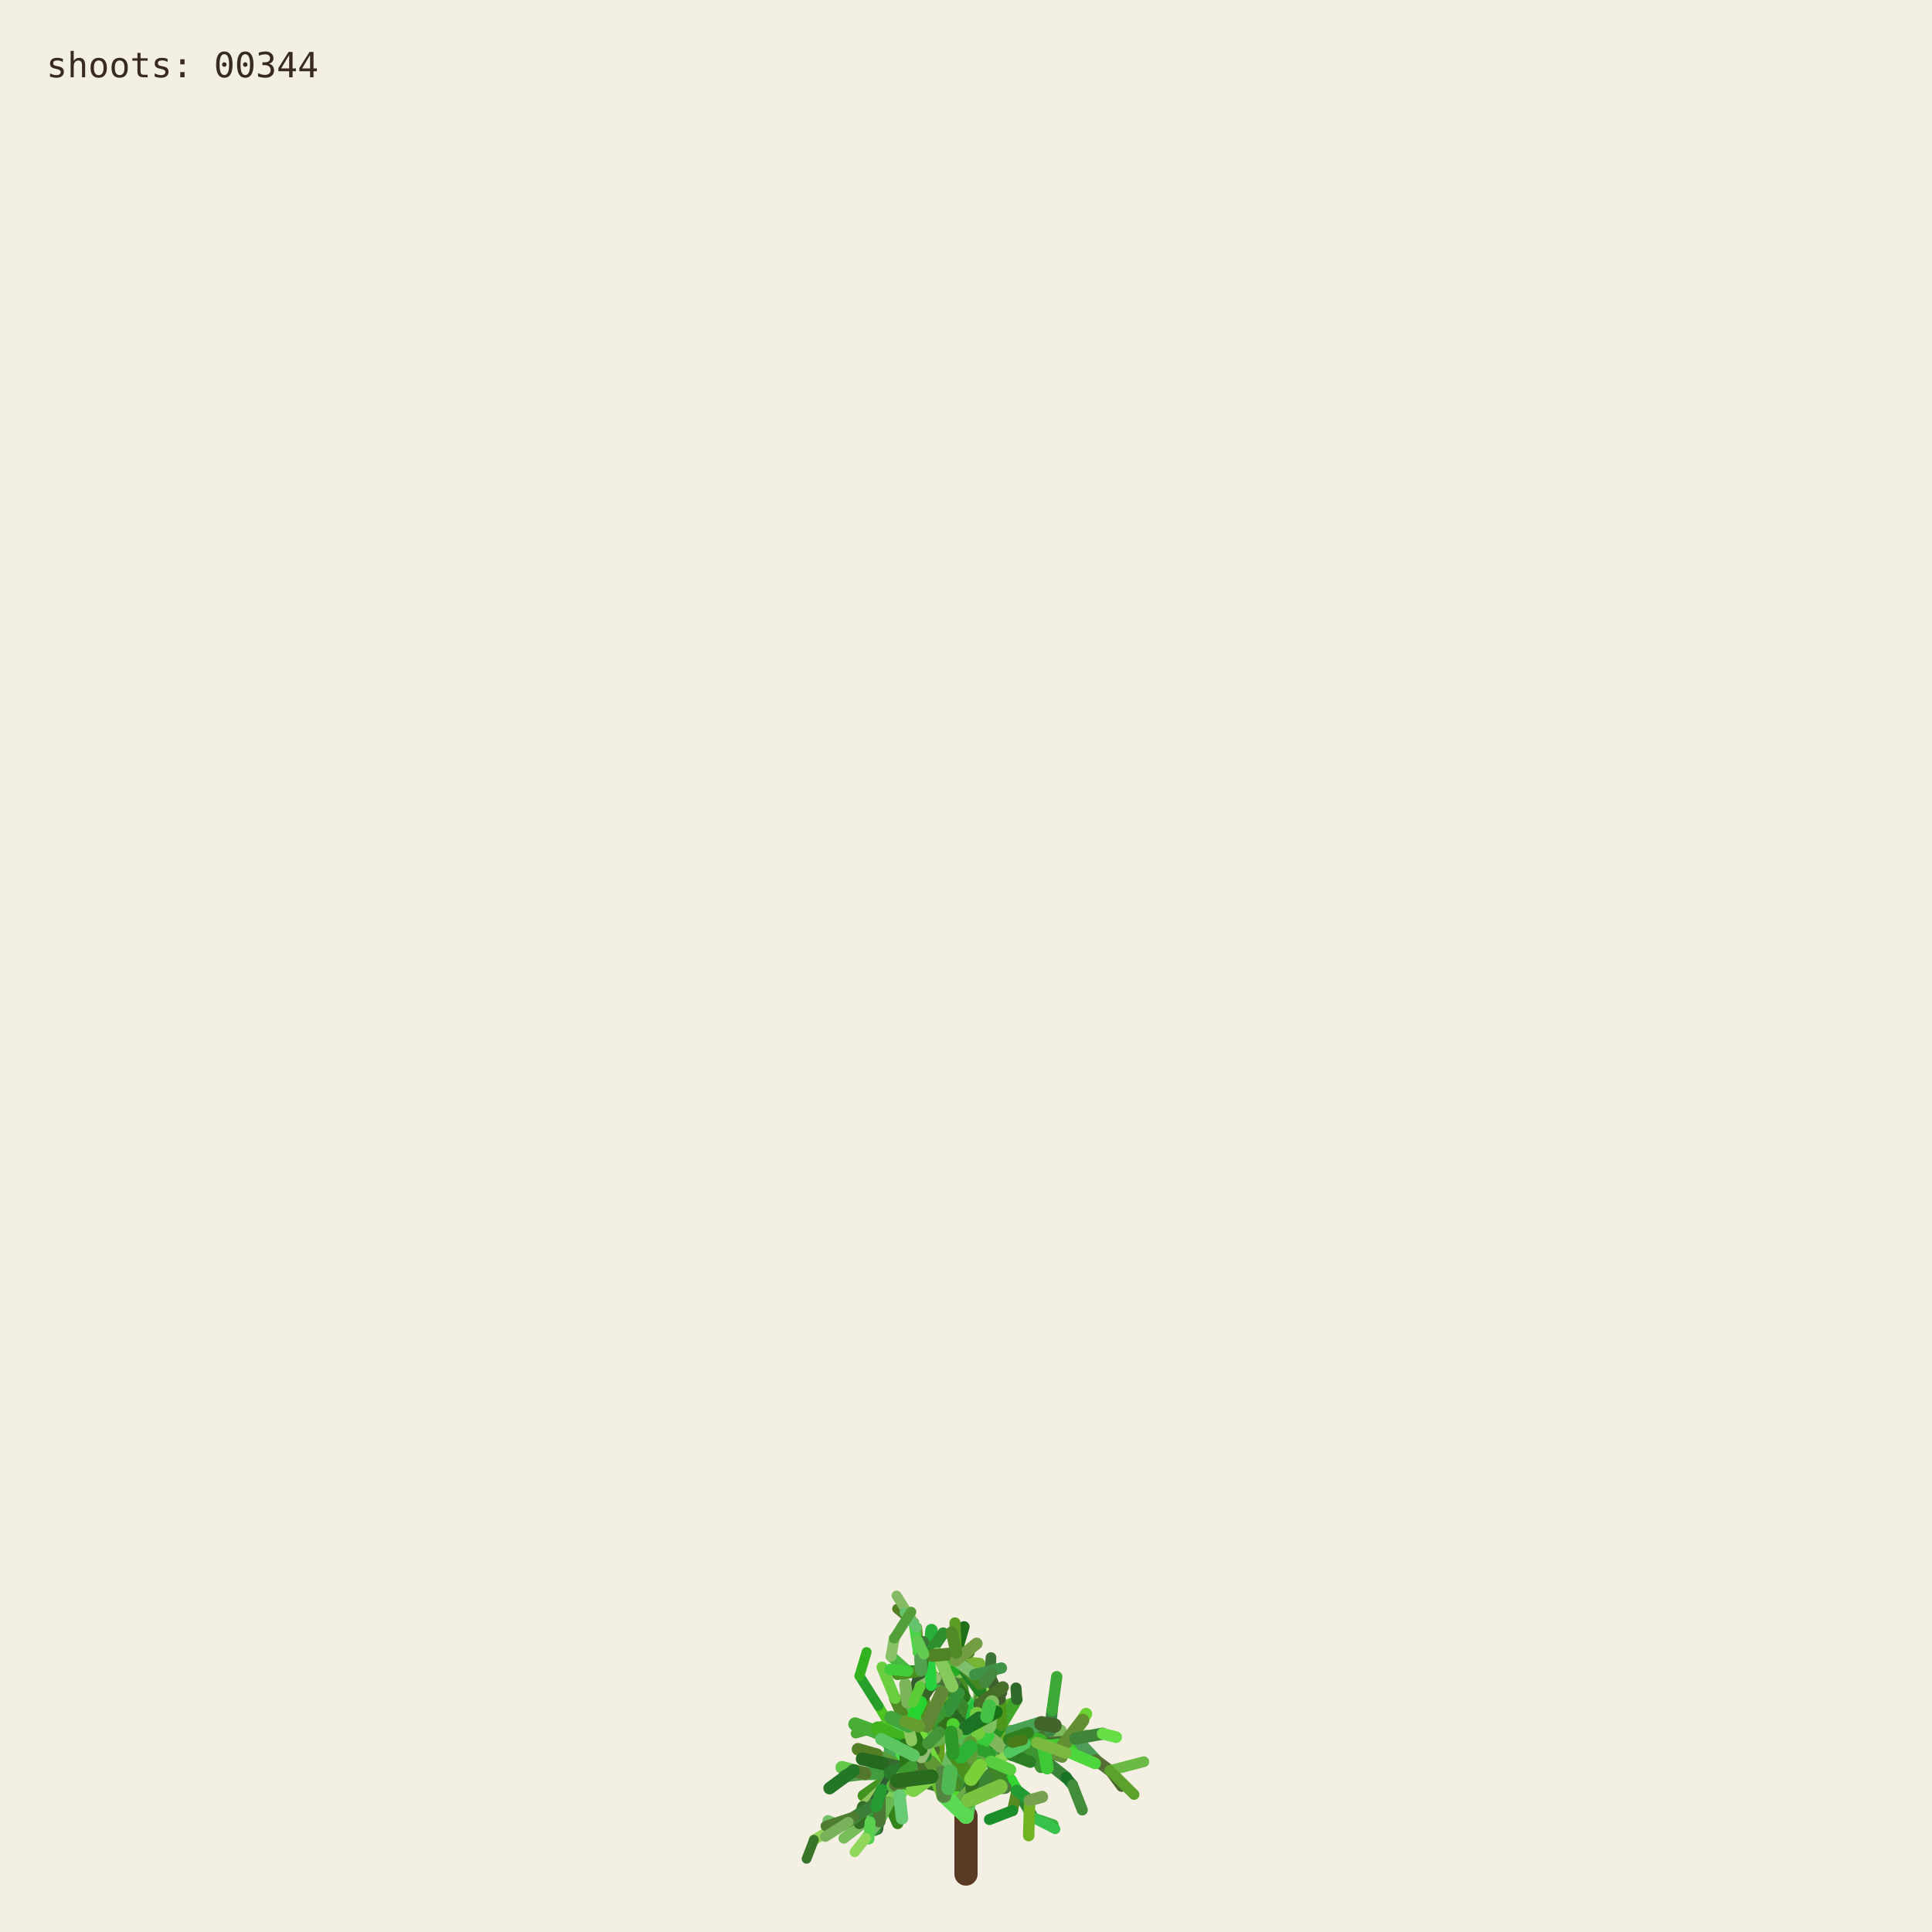
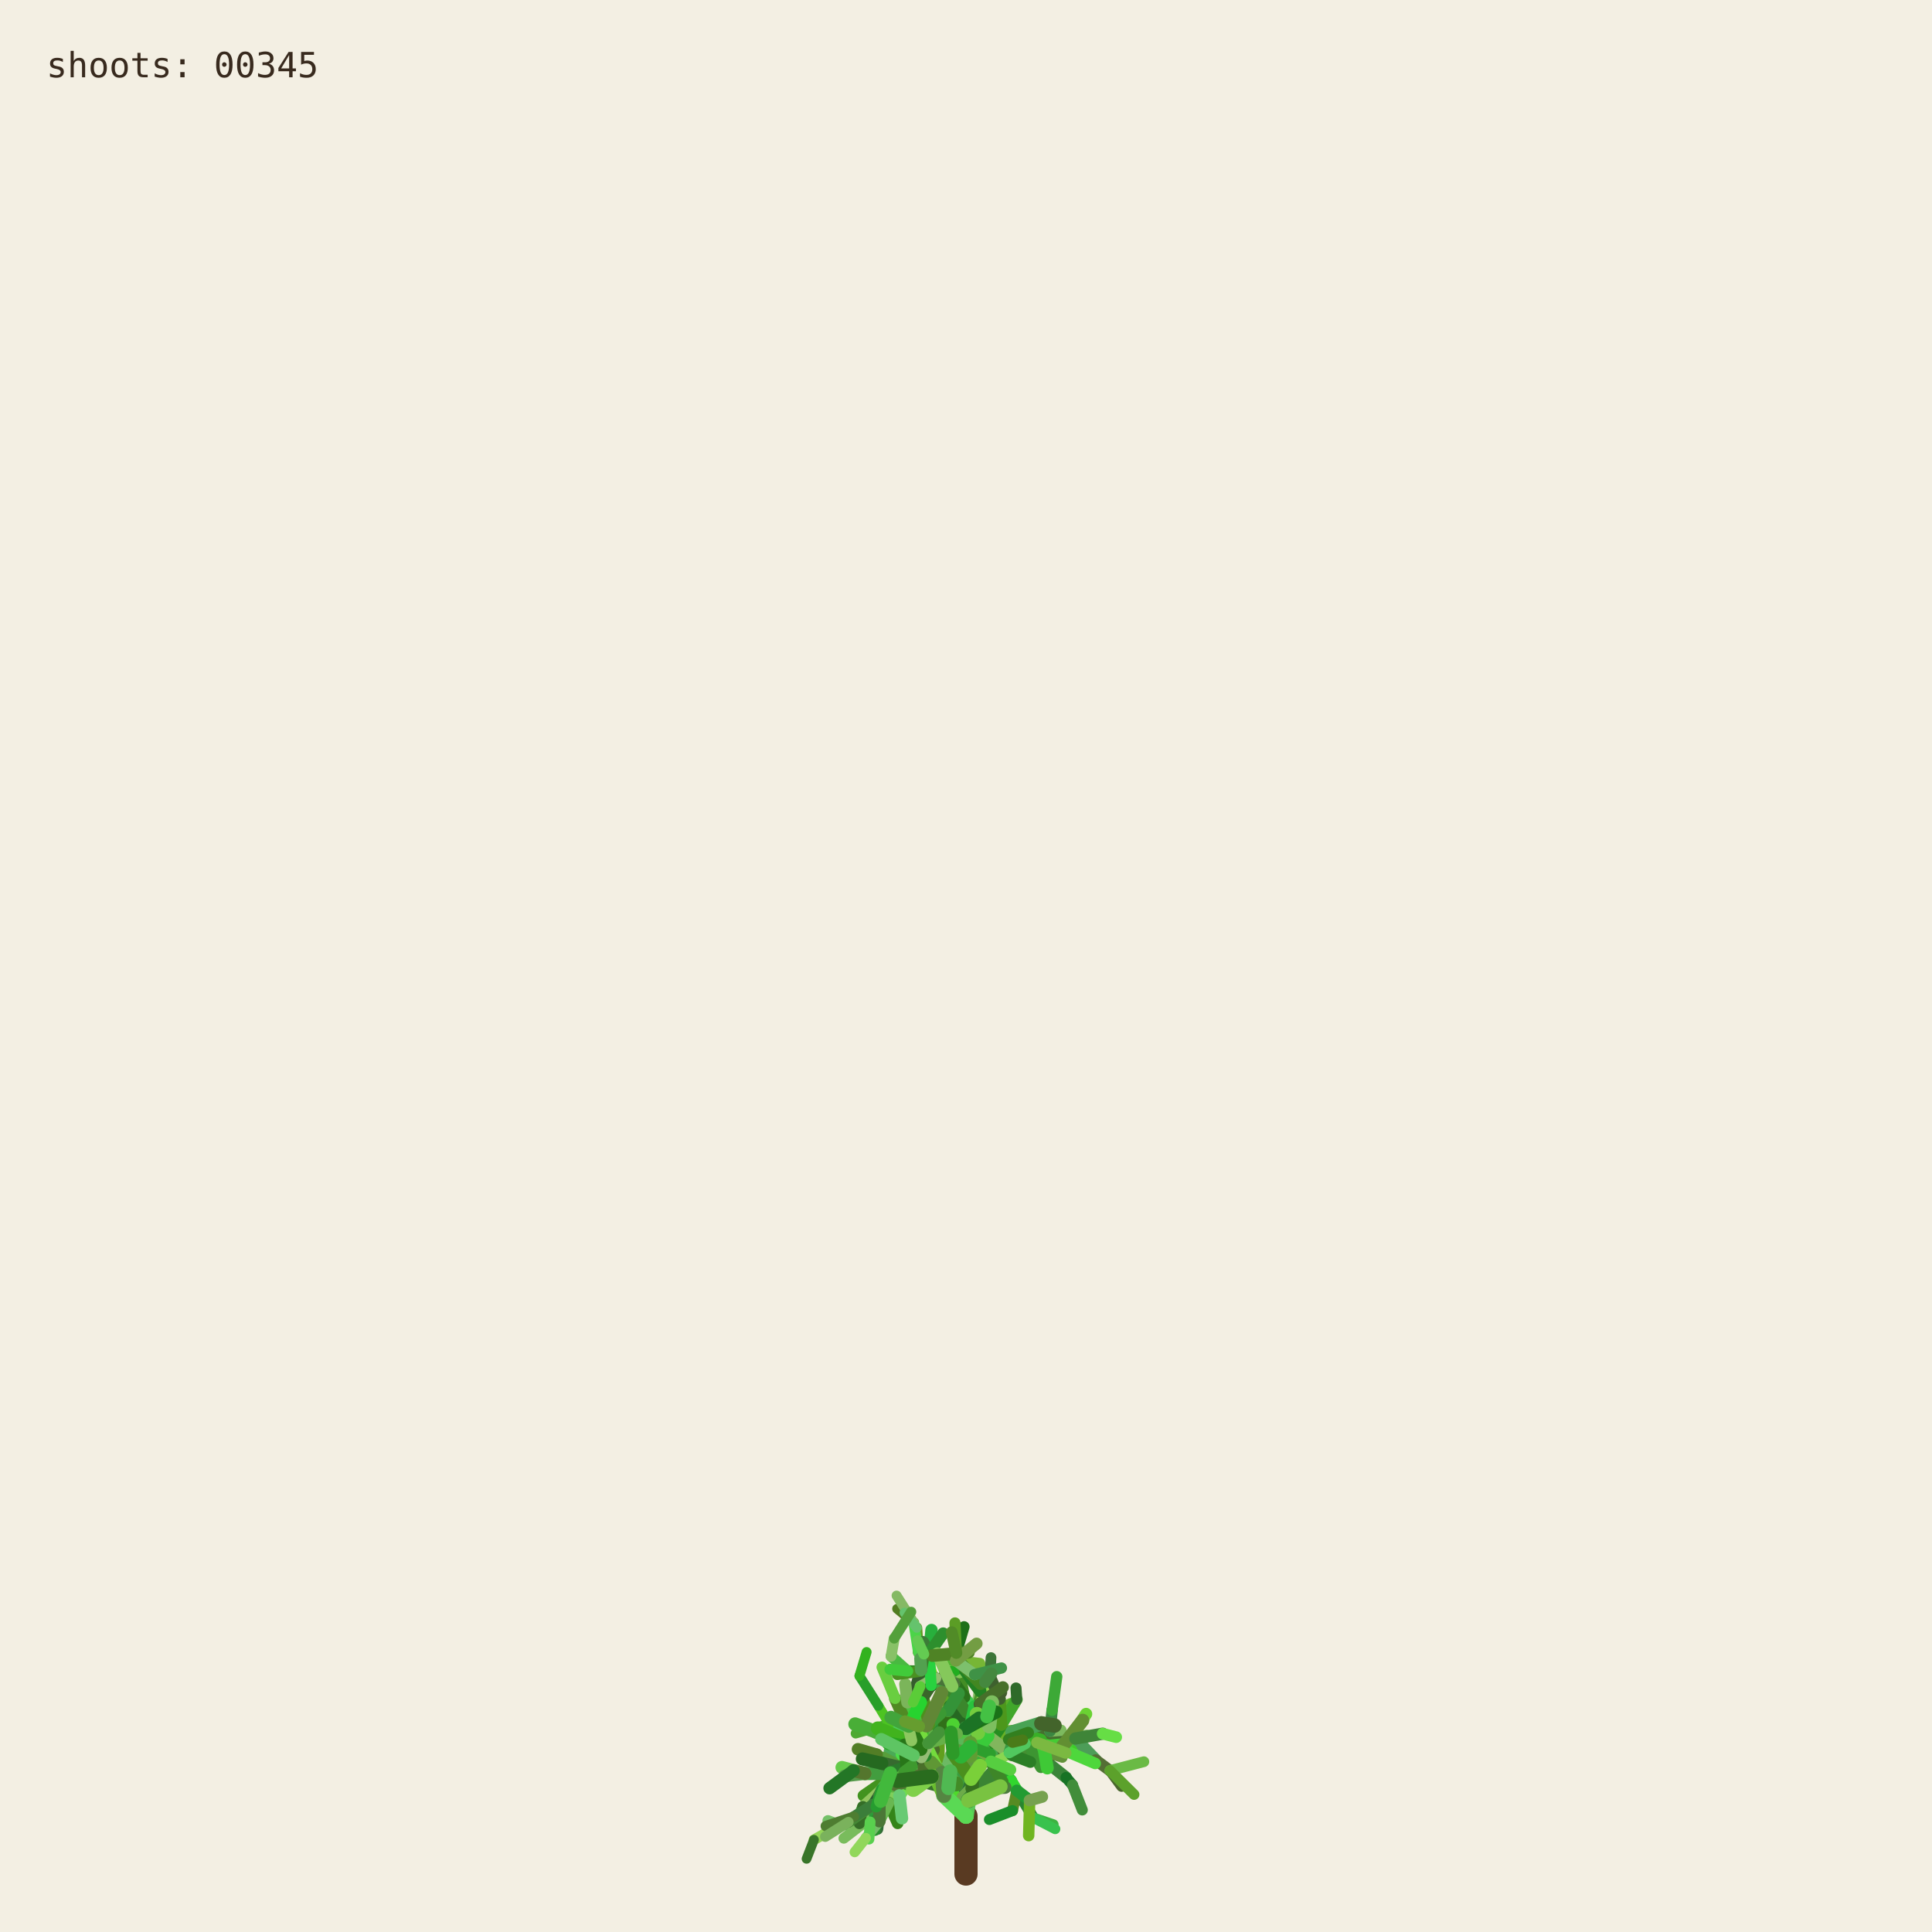
<svg xmlns="http://www.w3.org/2000/svg" viewBox="0 0 1000 1000" role="img" aria-labelledby="title desc">
  <rect width="1000" height="1000" fill="#f3efe3" />
  <g fill="none" stroke-linecap="round">
    <path d="M500 970 L500 940" stroke="#593a22" stroke-width="12" />
    <path d="M500.000 940.000 L494.591 923.254" stroke="hsl(89 50% 51%)" stroke-width="8.067" data-shoot="1" />
    <path d="M500.000 940.000 L498.548 930.480" stroke="hsl(108 42% 32%)" stroke-width="7.603" data-shoot="2" />
    <path d="M494.591 923.254 L485.237 916.016" stroke="hsl(129 39% 53%)" stroke-width="7.427" data-shoot="3" />
    <path d="M498.548 930.480 L502.606 920.794" stroke="hsl(125 41% 32%)" stroke-width="7.235" data-shoot="4" />
    <path d="M502.606 920.794 L496.770 905.343" stroke="hsl(93 34% 43%)" stroke-width="7.253" data-shoot="5" />
    <path d="M494.591 923.254 L497.365 909.040" stroke="hsl(116 35% 60%)" stroke-width="8.012" data-shoot="6" />
    <path d="M485.237 916.016 L485.497 897.710" stroke="hsl(89 69% 37%)" stroke-width="7.213" data-shoot="7" />
    <path d="M496.770 905.343 L501.215 895.004" stroke="hsl(92 66% 60%)" stroke-width="7.141" data-shoot="8" />
    <path d="M497.365 909.040 L506.164 896.866" stroke="hsl(126 59% 38%)" stroke-width="8.073" data-shoot="9" />
    <path d="M501.215 895.004 L510.832 888.548" stroke="hsl(91 35% 42%)" stroke-width="6.879" data-shoot="10" />
    <path d="M485.497 897.710 L493.416 891.622" stroke="hsl(104 36% 49%)" stroke-width="7.124" data-shoot="11" />
    <path d="M500.000 940.000 L490.927 925.443" stroke="hsl(108 70% 51%)" stroke-width="7.399" data-shoot="12" />
    <path d="M485.237 916.016 L479.157 913.325" stroke="hsl(112 69% 34%)" stroke-width="7.149" data-shoot="13" />
    <path d="M490.927 925.443 L481.351 921.527" stroke="hsl(111 58% 32%)" stroke-width="6.945" data-shoot="14" />
    <path d="M498.548 930.480 L503.173 925.799" stroke="hsl(98 40% 48%)" stroke-width="6.990" data-shoot="15" />
    <path d="M496.770 905.343 L505.035 888.845" stroke="hsl(101 68% 48%)" stroke-width="6.979" data-shoot="16" />
    <path d="M493.416 891.622 L508.817 896.643" stroke="hsl(128 70% 39%)" stroke-width="6.561" data-shoot="17" />
    <path d="M479.157 913.325 L469.750 899.500" stroke="hsl(95 57% 50%)" stroke-width="7.139" data-shoot="18" />
    <path d="M505.035 888.845 L508.436 880.301" stroke="hsl(98 53% 41%)" stroke-width="6.832" data-shoot="19" />
    <path d="M501.215 895.004 L501.550 888.479" stroke="hsl(112 68% 42%)" stroke-width="6.773" data-shoot="20" />
    <path d="M485.237 916.016 L479.029 908.697" stroke="hsl(100 57% 53%)" stroke-width="6.945" data-shoot="21" />
    <path d="M502.606 920.794 L496.127 911.207" stroke="hsl(123 62% 40%)" stroke-width="6.865" data-shoot="22" />
    <path d="M496.127 911.207 L497.635 896.782" stroke="hsl(93 65% 34%)" stroke-width="6.505" data-shoot="23" />
    <path d="M494.591 923.254 L500.793 909.571" stroke="hsl(113 71% 34%)" stroke-width="7.895" data-shoot="24" />
    <path d="M485.237 916.016 L479.462 917.793" stroke="hsl(99 66% 28%)" stroke-width="7.154" data-shoot="25" />
    <path d="M485.237 916.016 L473.231 912.147" stroke="hsl(93 38% 42%)" stroke-width="6.997" data-shoot="26" />
    <path d="M485.237 916.016 L473.737 913.680" stroke="hsl(114 35% 58%)" stroke-width="6.828" data-shoot="27" />
    <path d="M497.635 896.782 L497.395 881.015" stroke="hsl(110 56% 51%)" stroke-width="6.336" data-shoot="28" />
    <path d="M469.750 899.500 L453.522 896.436" stroke="hsl(121 37% 46%)" stroke-width="7.140" data-shoot="29" />
    <path d="M481.351 921.527 L469.530 923.105" stroke="hsl(126 55% 40%)" stroke-width="6.995" data-shoot="30" />
    <path d="M505.035 888.845 L499.035 878.436" stroke="hsl(88 42% 31%)" stroke-width="6.545" data-shoot="31" />
    <path d="M502.606 920.794 L507.653 911.330" stroke="hsl(99 57% 28%)" stroke-width="6.856" data-shoot="32" />
    <path d="M481.351 921.527 L478.279 914.724" stroke="hsl(122 35% 29%)" stroke-width="6.742" data-shoot="33" />
    <path d="M508.817 896.643 L522.168 900.369" stroke="hsl(122 67% 50%)" stroke-width="6.210" data-shoot="34" />
    <path d="M479.029 908.697 L477.185 899.261" stroke="hsl(124 64% 35%)" stroke-width="6.693" data-shoot="35" />
    <path d="M494.591 923.254 L498.563 913.442" stroke="hsl(122 45% 42%)" stroke-width="7.987" data-shoot="36" />
    <path d="M473.737 913.680 L467.283 915.265" stroke="hsl(125 60% 37%)" stroke-width="6.814" data-shoot="37" />
    <path d="M481.351 921.527 L469.226 908.135" stroke="hsl(113 69% 37%)" stroke-width="6.660" data-shoot="38" />
    <path d="M473.231 912.147 L461.374 919.424" stroke="hsl(100 70% 60%)" stroke-width="6.453" data-shoot="39" />
    <path d="M497.635 896.782 L500.334 886.420" stroke="hsl(108 47% 53%)" stroke-width="6.302" data-shoot="40" />
    <path d="M467.283 915.265 L455.168 929.331" stroke="hsl(120 40% 35%)" stroke-width="6.786" data-shoot="41" />
    <path d="M508.817 896.643 L512.869 911.725" stroke="hsl(110 63% 40%)" stroke-width="6.518" data-shoot="42" />
    <path d="M496.127 911.207 L497.987 905.795" stroke="hsl(115 70% 35%)" stroke-width="6.363" data-shoot="43" />
    <path d="M507.653 911.330 L512.674 910.357" stroke="hsl(104 36% 57%)" stroke-width="6.747" data-shoot="44" />
    <path d="M479.157 913.325 L470.181 917.185" stroke="hsl(95 64% 53%)" stroke-width="6.833" data-shoot="45" />
    <path d="M469.750 899.500 L469.633 881.151" stroke="hsl(111 38% 45%)" stroke-width="6.815" data-shoot="46" />
    <path d="M479.029 908.697 L480.879 892.655" stroke="hsl(102 44% 35%)" stroke-width="6.467" data-shoot="47" />
    <path d="M500.334 886.420 L507.457 881.593" stroke="hsl(118 47% 56%)" stroke-width="6.197" data-shoot="48" />
    <path d="M461.374 919.424 L446.935 929.431" stroke="hsl(102 65% 35%)" stroke-width="6.069" data-shoot="49" />
    <path d="M508.436 880.301 L507.585 871.602" stroke="hsl(97 61% 57%)" stroke-width="6.448" data-shoot="50" />
    <path d="M512.674 910.357 L523.304 921.702" stroke="hsl(122 61% 39%)" stroke-width="6.341" data-shoot="51" />
    <path d="M500.000 940.000 L501.279 931.882" stroke="hsl(118 51% 56%)" stroke-width="7.998" data-shoot="52" />
    <path d="M499.035 878.436 L496.590 865.625" stroke="hsl(103 58% 35%)" stroke-width="6.115" data-shoot="53" />
    <path d="M485.497 897.710 L488.970 892.287" stroke="hsl(123 54% 36%)" stroke-width="7.087" data-shoot="54" />
    <path d="M496.590 865.625 L495.009 855.557" stroke="hsl(97 49% 56%)" stroke-width="6.061" data-shoot="55" />
    <path d="M469.633 881.151 L484.418 870.623" stroke="hsl(128 48% 30%)" stroke-width="6.659" data-shoot="56" />
    <path d="M485.237 916.016 L477.752 911.974" stroke="hsl(90 58% 50%)" stroke-width="6.898" data-shoot="57" />
    <path d="M498.563 913.442 L502.383 908.863" stroke="hsl(97 61% 59%)" stroke-width="7.688" data-shoot="58" />
    <path d="M479.157 913.325 L464.639 921.037" stroke="hsl(94 69% 32%)" stroke-width="6.531" data-shoot="59" />
    <path d="M478.279 914.724 L471.794 900.929" stroke="hsl(117 71% 29%)" stroke-width="6.231" data-shoot="60" />
    <path d="M522.168 900.369 L536.734 901.964" stroke="hsl(111 46% 60%)" stroke-width="6.038" data-shoot="61" />
    <path d="M471.794 900.929 L465.848 895.170" stroke="hsl(103 40% 56%)" stroke-width="5.768" data-shoot="62" />
    <path d="M469.750 899.500 L468.128 889.982" stroke="hsl(93 64% 30%)" stroke-width="6.667" data-shoot="63" />
    <path d="M477.185 899.261 L475.657 893.582" stroke="hsl(113 52% 40%)" stroke-width="6.319" data-shoot="64" />
    <path d="M479.029 908.697 L474.737 903.891" stroke="hsl(93 52% 43%)" stroke-width="6.709" data-shoot="65" />
    <path d="M523.304 921.702 L526.314 926.781" stroke="hsl(119 67% 51%)" stroke-width="6.166" data-shoot="66" />
    <path d="M505.035 888.845 L507.387 875.338" stroke="hsl(96 40% 59%)" stroke-width="6.739" data-shoot="67" />
    <path d="M522.168 900.369 L537.413 908.545" stroke="hsl(99 61% 27%)" stroke-width="6.155" data-shoot="68" />
    <path d="M497.395 881.015 L483.011 868.683" stroke="hsl(129 53% 36%)" stroke-width="6.314" data-shoot="69" />
    <path d="M522.168 900.369 L534.219 906.339" stroke="hsl(108 48% 38%)" stroke-width="6.199" data-shoot="70" />
    <path d="M493.416 891.622 L507.262 882.093" stroke="hsl(127 63% 43%)" stroke-width="6.826" data-shoot="71" />
    <path d="M502.383 908.863 L508.238 907.761" stroke="hsl(99 66% 30%)" stroke-width="7.032" data-shoot="72" />
    <path d="M508.817 896.643 L514.829 892.790" stroke="hsl(125 40% 46%)" stroke-width="6.585" data-shoot="73" />
    <path d="M468.128 889.982 L473.133 877.764" stroke="hsl(115 52% 51%)" stroke-width="6.671" data-shoot="74" />
    <path d="M465.848 895.170 L460.313 892.280" stroke="hsl(102 70% 44%)" stroke-width="5.549" data-shoot="75" />
    <path d="M468.128 889.982 L463.284 879.089" stroke="hsl(94 59% 34%)" stroke-width="6.302" data-shoot="76" />
    <path d="M461.374 919.424 L456.357 926.300" stroke="hsl(126 42% 53%)" stroke-width="6.125" data-shoot="77" />
    <path d="M483.011 868.683 L476.458 865.059" stroke="hsl(124 68% 42%)" stroke-width="6.199" data-shoot="78" />
    <path d="M455.168 929.331 L454.837 939.862" stroke="hsl(125 68% 35%)" stroke-width="6.316" data-shoot="79" />
    <path d="M534.219 906.339 L550.383 905.736" stroke="hsl(112 63% 35%)" stroke-width="5.969" data-shoot="80" />
    <path d="M470.181 917.185 L459.860 933.116" stroke="hsl(100 53% 58%)" stroke-width="6.224" data-shoot="81" />
    <path d="M497.395 881.015 L484.197 869.260" stroke="hsl(122 53% 43%)" stroke-width="5.862" data-shoot="82" />
    <path d="M536.734 901.964 L543.504 896.023" stroke="hsl(116 68% 27%)" stroke-width="5.871" data-shoot="83" />
    <path d="M476.458 865.059 L469.801 864.922" stroke="hsl(112 62% 33%)" stroke-width="6.006" data-shoot="84" />
    <path d="M506.164 896.866 L524.059 896.699" stroke="hsl(91 64% 42%)" stroke-width="7.575" data-shoot="85" />
    <path d="M485.237 916.016 L472.910 908.590" stroke="hsl(102 57% 31%)" stroke-width="6.875" data-shoot="86" />
    <path d="M469.530 923.105 L465.520 929.278" stroke="hsl(107 67% 59%)" stroke-width="6.616" data-shoot="87" />
    <path d="M505.035 888.845 L509.868 870.612" stroke="hsl(101 57% 37%)" stroke-width="6.791" data-shoot="88" />
    <path d="M493.416 891.622 L509.951 888.485" stroke="hsl(92 44% 58%)" stroke-width="6.812" data-shoot="89" />
    <path d="M503.173 925.799 L520.191 925.155" stroke="hsl(105 34% 36%)" stroke-width="6.682" data-shoot="90" />
    <path d="M474.737 903.891 L466.772 894.583" stroke="hsl(116 48% 51%)" stroke-width="6.158" data-shoot="91" />
    <path d="M484.197 869.260 L475.358 855.233" stroke="hsl(100 34% 37%)" stroke-width="5.647" data-shoot="92" />
    <path d="M505.035 888.845 L500.829 880.951" stroke="hsl(127 58% 52%)" stroke-width="6.474" data-shoot="93" />
    <path d="M479.157 913.325 L471.905 914.367" stroke="hsl(125 48% 52%)" stroke-width="6.716" data-shoot="94" />
    <path d="M501.279 931.882 L513.403 918.671" stroke="hsl(114 44% 36%)" stroke-width="7.978" data-shoot="95" />
    <path d="M524.059 896.699 L540.269 904.338" stroke="hsl(108 35% 44%)" stroke-width="7.297" data-shoot="96" />
    <path d="M524.059 896.699 L540.170 897.356" stroke="hsl(125 52% 30%)" stroke-width="6.964" data-shoot="97" />
    <path d="M497.635 896.782 L497.191 889.399" stroke="hsl(88 69% 31%)" stroke-width="6.119" data-shoot="98" />
    <path d="M508.436 880.301 L513.376 874.721" stroke="hsl(89 59% 56%)" stroke-width="6.732" data-shoot="99" />
    <path d="M469.530 923.105 L461.520 917.825" stroke="hsl(113 54% 40%)" stroke-width="7.033" data-shoot="100" />
    <path d="M473.133 877.764 L476.780 864.372" stroke="hsl(110 34% 27%)" stroke-width="6.596" data-shoot="101" />
    <path d="M471.794 900.929 L479.914 884.001" stroke="hsl(126 41% 32%)" stroke-width="6.024" data-shoot="102" />
    <path d="M512.674 910.357 L522.333 907.203" stroke="hsl(103 64% 43%)" stroke-width="6.219" data-shoot="103" />
    <path d="M509.868 870.612 L506.361 863.395" stroke="hsl(120 56% 49%)" stroke-width="6.521" data-shoot="104" />
    <path d="M540.170 897.356 L556.575 899.863" stroke="hsl(100 40% 31%)" stroke-width="6.676" data-shoot="105" />
    <path d="M459.860 933.116 L464.616 943.790" stroke="hsl(105 68% 31%)" stroke-width="5.925" data-shoot="106" />
    <path d="M461.520 917.825 L453.738 908.211" stroke="hsl(98 54% 31%)" stroke-width="6.452" data-shoot="107" />
    <path d="M509.951 888.485 L523.296 882.278" stroke="hsl(97 61% 43%)" stroke-width="6.765" data-shoot="108" />
    <path d="M479.029 908.697 L460.671 906.383" stroke="hsl(128 39% 48%)" stroke-width="6.494" data-shoot="109" />
    <path d="M469.633 881.151 L468.563 871.658" stroke="hsl(98 38% 53%)" stroke-width="6.301" data-shoot="110" />
    <path d="M456.357 926.300 L446.582 935.154" stroke="hsl(90 47% 57%)" stroke-width="5.838" data-shoot="111" />
    <path d="M488.970 892.287 L490.829 885.358" stroke="hsl(104 63% 27%)" stroke-width="6.888" data-shoot="112" />
    <path d="M499.035 878.436 L493.946 871.238" stroke="hsl(110 61% 28%)" stroke-width="6.405" data-shoot="113" />
    <path d="M503.173 925.799 L503.949 916.037" stroke="hsl(108 61% 30%)" stroke-width="6.764" data-shoot="114" />
    <path d="M484.418 870.623 L497.330 862.535" stroke="hsl(119 70% 40%)" stroke-width="6.117" data-shoot="115" />
    <path d="M476.780 864.372 L482.198 858.124" stroke="hsl(97 71% 34%)" stroke-width="6.331" data-shoot="116" />
    <path d="M459.860 933.116 L450.375 943.022" stroke="hsl(119 67% 40%)" stroke-width="6.054" data-shoot="117" />
    <path d="M537.413 908.545 L551.771 920.000" stroke="hsl(119 40% 37%)" stroke-width="6.202" data-shoot="118" />
    <path d="M476.780 864.372 L481.041 855.578" stroke="hsl(128 51% 38%)" stroke-width="6.621" data-shoot="119" />
    <path d="M475.358 855.233 L474.548 842.544" stroke="hsl(89 65% 36%)" stroke-width="5.593" data-shoot="120" />
    <path d="M479.029 908.697 L479.467 893.313" stroke="hsl(105 42% 49%)" stroke-width="6.799" data-shoot="121" />
    <path d="M494.591 923.254 L484.466 914.996" stroke="hsl(104 48% 55%)" stroke-width="7.531" data-shoot="122" />
    <path d="M503.173 925.799 L503.396 917.056" stroke="hsl(104 56% 28%)" stroke-width="6.644" data-shoot="123" />
    <path d="M493.946 871.238 L489.038 865.959" stroke="hsl(102 40% 44%)" stroke-width="6.042" data-shoot="124" />
    <path d="M467.283 915.265 L457.242 909.920" stroke="hsl(103 45% 43%)" stroke-width="6.457" data-shoot="125" />
    <path d="M471.794 900.929 L454.133 896.956" stroke="hsl(89 50% 31%)" stroke-width="6.180" data-shoot="126" />
    <path d="M454.837 939.862 L454.096 946.606" stroke="hsl(125 36% 31%)" stroke-width="6.220" data-shoot="127" />
    <path d="M481.041 855.578 L482.155 843.709" stroke="hsl(129 63% 42%)" stroke-width="6.417" data-shoot="128" />
    <path d="M490.829 885.358 L492.861 872.817" stroke="hsl(95 65% 40%)" stroke-width="6.754" data-shoot="129" />
    <path d="M478.279 914.724 L465.635 903.587" stroke="hsl(96 66% 52%)" stroke-width="6.672" data-shoot="130" />
    <path d="M450.375 943.022 L434.576 944.722" stroke="hsl(127 55% 44%)" stroke-width="5.725" data-shoot="131" />
    <path d="M459.860 933.116 L451.962 941.801" stroke="hsl(127 54% 57%)" stroke-width="5.888" data-shoot="132" />
    <path d="M526.314 926.781 L534.894 940.878" stroke="hsl(125 53% 34%)" stroke-width="5.720" data-shoot="133" />
    <path d="M456.357 926.300 L449.709 941.533" stroke="hsl(112 47% 29%)" stroke-width="5.948" data-shoot="134" />
    <path d="M556.575 899.863 L562.434 898.624" stroke="hsl(99 39% 53%)" stroke-width="6.651" data-shoot="135" />
    <path d="M556.575 899.863 L567.158 910.979" stroke="hsl(128 34% 46%)" stroke-width="6.350" data-shoot="136" />
    <path d="M461.520 917.825 L447.767 917.982" stroke="hsl(118 43% 43%)" stroke-width="6.808" data-shoot="137" />
    <path d="M502.383 908.863 L502.275 894.506" stroke="hsl(114 52% 34%)" stroke-width="7.514" data-shoot="138" />
    <path d="M484.466 914.996 L469.919 914.610" stroke="hsl(90 45% 56%)" stroke-width="7.261" data-shoot="139" />
    <path d="M506.164 896.866 L511.996 893.538" stroke="hsl(100 40% 30%)" stroke-width="7.562" data-shoot="140" />
    <path d="M508.238 907.761 L516.195 908.520" stroke="hsl(102 44% 31%)" stroke-width="6.802" data-shoot="141" />
    <path d="M536.734 901.964 L544.250 907.905" stroke="hsl(91 54% 33%)" stroke-width="5.663" data-shoot="142" />
    <path d="M479.157 913.325 L471.950 914.117" stroke="hsl(102 39% 34%)" stroke-width="6.550" data-shoot="143" />
    <path d="M494.591 923.254 L482.152 919.513" stroke="hsl(104 56% 35%)" stroke-width="7.930" data-shoot="144" />
    <path d="M508.817 896.643 L515.085 912.072" stroke="hsl(125 43% 46%)" stroke-width="6.163" data-shoot="145" />
    <path d="M482.152 919.513 L467.316 907.872" stroke="hsl(97 66% 48%)" stroke-width="7.452" data-shoot="146" />
    <path d="M480.879 892.655 L475.418 881.125" stroke="hsl(88 59% 33%)" stroke-width="5.933" data-shoot="147" />
    <path d="M540.269 904.338 L549.716 904.178" stroke="hsl(92 48% 60%)" stroke-width="6.883" data-shoot="148" />
    <path d="M467.316 907.872 L467.480 902.032" stroke="hsl(120 56% 54%)" stroke-width="7.156" data-shoot="149" />
    <path d="M483.011 868.683 L480.032 858.496" stroke="hsl(90 69% 50%)" stroke-width="5.778" data-shoot="150" />
    <path d="M497.191 889.399 L491.630 882.997" stroke="hsl(116 51% 27%)" stroke-width="6.106" data-shoot="151" />
    <path d="M482.152 919.513 L478.791 913.069" stroke="hsl(91 53% 41%)" stroke-width="7.533" data-shoot="152" />
    <path d="M543.504 896.023 L549.105 895.596" stroke="hsl(100 40% 55%)" stroke-width="5.914" data-shoot="153" />
    <path d="M467.283 915.265 L456.437 912.665" stroke="hsl(113 38% 30%)" stroke-width="6.866" data-shoot="154" />
    <path d="M567.158 910.979 L574.486 916.440" stroke="hsl(88 35% 32%)" stroke-width="5.955" data-shoot="155" />
    <path d="M512.869 911.725 L518.866 922.323" stroke="hsl(106 54% 34%)" stroke-width="6.353" data-shoot="156" />
    <path d="M500.334 886.420 L490.418 872.350" stroke="hsl(110 51% 35%)" stroke-width="6.150" data-shoot="157" />
    <path d="M500.793 909.571 L498.095 899.473" stroke="hsl(109 69% 28%)" stroke-width="7.556" data-shoot="158" />
    <path d="M449.709 941.533 L436.765 951.498" stroke="hsl(102 42% 55%)" stroke-width="5.534" data-shoot="159" />
    <path d="M508.238 907.761 L518.302 892.720" stroke="hsl(117 63% 34%)" stroke-width="6.708" data-shoot="160" />
    <path d="M475.358 855.233 L472.993 839.858" stroke="hsl(119 62% 56%)" stroke-width="5.562" data-shoot="161" />
    <path d="M502.275 894.506 L504.670 883.372" stroke="hsl(128 65% 46%)" stroke-width="6.876" data-shoot="162" />
    <path d="M540.269 904.338 L544.102 907.850" stroke="hsl(99 35% 29%)" stroke-width="7.336" data-shoot="163" />
    <path d="M536.734 901.964 L554.643 905.916" stroke="hsl(112 68% 48%)" stroke-width="5.906" data-shoot="164" />
    <path d="M497.365 909.040 L505.842 901.224" stroke="hsl(91 65% 48%)" stroke-width="7.533" data-shoot="165" />
    <path d="M478.279 914.724 L467.960 905.929" stroke="hsl(128 59% 50%)" stroke-width="6.781" data-shoot="166" />
    <path d="M461.374 919.424 L451.958 934.122" stroke="hsl(127 35% 27%)" stroke-width="6.092" data-shoot="167" />
    <path d="M463.284 879.089 L456.576 862.947" stroke="hsl(103 59% 53%)" stroke-width="5.809" data-shoot="168" />
    <path d="M500.000 940.000 L488.580 929.317" stroke="hsl(117 64% 59%)" stroke-width="8.005" data-shoot="169" />
    <path d="M447.767 917.982 L435.801 914.831" stroke="hsl(108 55% 54%)" stroke-width="6.726" data-shoot="170" />
    <path d="M477.752 911.974 L468.826 903.841" stroke="hsl(89 70% 51%)" stroke-width="6.964" data-shoot="171" />
    <path d="M469.919 914.610 L460.892 917.724" stroke="hsl(121 49% 32%)" stroke-width="7.015" data-shoot="172" />
    <path d="M503.396 917.056 L509.013 905.051" stroke="hsl(120 50% 45%)" stroke-width="6.671" data-shoot="173" />
    <path d="M549.716 904.178 L554.177 899.548" stroke="hsl(106 62% 45%)" stroke-width="6.645" data-shoot="174" />
    <path d="M460.313 892.280 L442.892 897.267" stroke="hsl(106 54% 43%)" stroke-width="5.141" data-shoot="175" />
    <path d="M490.418 872.350 L480.658 869.975" stroke="hsl(120 49% 46%)" stroke-width="5.821" data-shoot="176" />
    <path d="M479.467 893.313 L480.721 885.946" stroke="hsl(94 40% 41%)" stroke-width="6.222" data-shoot="177" />
    <path d="M488.580 929.317 L489.421 919.838" stroke="hsl(107 36% 50%)" stroke-width="7.943" data-shoot="178" />
    <path d="M526.314 926.781 L524.087 937.173" stroke="hsl(90 60% 34%)" stroke-width="5.700" data-shoot="179" />
    <path d="M490.927 925.443 L475.469 921.381" stroke="hsl(110 44% 31%)" stroke-width="6.893" data-shoot="180" />
    <path d="M518.302 892.720 L526.275 879.623" stroke="hsl(109 60% 41%)" stroke-width="6.159" data-shoot="181" />
    <path d="M469.750 899.500 L470.711 894.119" stroke="hsl(100 45% 57%)" stroke-width="7.025" data-shoot="182" />
    <path d="M534.219 906.339 L538.815 914.656" stroke="hsl(113 50% 39%)" stroke-width="6.149" data-shoot="183" />
    <path d="M472.993 839.858 L464.334 832.716" stroke="hsl(88 58% 31%)" stroke-width="5.062" data-shoot="184" />
    <path d="M469.801 864.922 L461.240 857.253" stroke="hsl(116 48% 49%)" stroke-width="5.656" data-shoot="185" />
    <path d="M461.240 857.253 L462.820 848.066" stroke="hsl(98 42% 58%)" stroke-width="5.640" data-shoot="186" />
    <path d="M490.829 885.358 L496.165 876.536" stroke="hsl(123 48% 39%)" stroke-width="6.482" data-shoot="187" />
    <path d="M508.817 896.643 L523.679 908.324" stroke="hsl(95 38% 54%)" stroke-width="6.611" data-shoot="188" />
    <path d="M500.793 909.571 L510.860 898.419" stroke="hsl(120 58% 51%)" stroke-width="7.770" data-shoot="189" />
    <path d="M459.860 933.116 L453.365 941.926" stroke="hsl(97 61% 35%)" stroke-width="6.281" data-shoot="190" />
    <path d="M509.868 870.612 L510.029 864.082" stroke="hsl(111 56% 52%)" stroke-width="6.833" data-shoot="191" />
    <path d="M453.522 896.436 L442.603 892.401" stroke="hsl(111 52% 45%)" stroke-width="7.032" data-shoot="192" />
    <path d="M543.504 896.023 L544.565 885.256" stroke="hsl(125 39% 38%)" stroke-width="5.927" data-shoot="193" />
    <path d="M482.198 858.124 L494.767 859.537" stroke="hsl(105 58% 45%)" stroke-width="6.146" data-shoot="194" />
    <path d="M497.987 905.795 L491.843 897.531" stroke="hsl(125 41% 48%)" stroke-width="6.386" data-shoot="195" />
    <path d="M493.946 871.238 L484.320 868.578" stroke="hsl(105 34% 34%)" stroke-width="5.939" data-shoot="196" />
    <path d="M477.185 899.261 L478.390 887.971" stroke="hsl(112 65% 44%)" stroke-width="6.377" data-shoot="197" />
    <path d="M434.576 944.722 L428.556 942.373" stroke="hsl(112 41% 58%)" stroke-width="5.738" data-shoot="198" />
    <path d="M497.987 905.795 L503.196 904.331" stroke="hsl(89 46% 31%)" stroke-width="5.847" data-shoot="199" />
    <path d="M467.316 907.872 L466.023 899.585" stroke="hsl(119 71% 58%)" stroke-width="7.258" data-shoot="200" />
    <path d="M526.314 926.781 L532.954 931.860" stroke="hsl(128 64% 37%)" stroke-width="6.148" data-shoot="201" />
    <path d="M467.960 905.929 L464.039 902.533" stroke="hsl(119 46% 49%)" stroke-width="6.612" data-shoot="202" />
    <path d="M477.185 899.261 L463.879 891.609" stroke="hsl(122 68% 41%)" stroke-width="6.319" data-shoot="203" />
    <path d="M475.469 921.381 L469.599 917.437" stroke="hsl(97 45% 44%)" stroke-width="6.783" data-shoot="204" />
    <path d="M478.279 914.724 L471.801 897.415" stroke="hsl(121 65% 58%)" stroke-width="6.714" data-shoot="205" />
    <path d="M554.177 899.548 L562.169 887.143" stroke="hsl(99 64% 51%)" stroke-width="6.341" data-shoot="206" />
    <path d="M526.275 879.623 L525.887 873.699" stroke="hsl(115 43% 29%)" stroke-width="5.721" data-shoot="207" />
    <path d="M481.041 855.578 L477.626 850.058" stroke="hsl(117 38% 35%)" stroke-width="6.581" data-shoot="208" />
    <path d="M496.770 905.343 L493.304 892.691" stroke="hsl(110 64% 51%)" stroke-width="6.797" data-shoot="209" />
    <path d="M469.750 899.500 L458.957 894.086" stroke="hsl(127 55% 55%)" stroke-width="6.620" data-shoot="210" />
    <path d="M490.927 925.443 L488.767 920.422" stroke="hsl(115 54% 36%)" stroke-width="6.870" data-shoot="211" />
    <path d="M481.041 855.578 L488.186 845.391" stroke="hsl(120 52% 37%)" stroke-width="6.098" data-shoot="212" />
    <path d="M451.958 934.122 L453.040 940.528" stroke="hsl(127 56% 39%)" stroke-width="6.131" data-shoot="213" />
    <path d="M460.313 892.280 L454.656 882.922" stroke="hsl(104 71% 45%)" stroke-width="5.122" data-shoot="214" />
    <path d="M471.950 914.117 L461.960 924.503" stroke="hsl(107 46% 48%)" stroke-width="6.541" data-shoot="215" />
    <path d="M446.582 935.154 L444.222 940.468" stroke="hsl(117 55% 46%)" stroke-width="5.688" data-shoot="216" />
    <path d="M488.767 920.422 L492.003 908.765" stroke="hsl(114 38% 56%)" stroke-width="6.278" data-shoot="217" />
    <path d="M484.320 868.578 L476.319 872.885" stroke="hsl(94 38% 59%)" stroke-width="5.787" data-shoot="218" />
    <path d="M446.582 935.154 L444.839 943.820" stroke="hsl(108 47% 29%)" stroke-width="5.857" data-shoot="219" />
    <path d="M478.390 887.971 L477.758 878.744" stroke="hsl(107 53% 47%)" stroke-width="6.025" data-shoot="220" />
    <path d="M479.467 893.313 L486.497 886.860" stroke="hsl(115 50% 40%)" stroke-width="6.726" data-shoot="221" />
    <path d="M453.365 941.926 L452.737 947.232" stroke="hsl(123 57% 36%)" stroke-width="6.073" data-shoot="222" />
    <path d="M534.894 940.878 L545.223 944.367" stroke="hsl(122 49% 47%)" stroke-width="5.409" data-shoot="223" />
    <path d="M503.196 904.331 L515.896 911.448" stroke="hsl(89 43% 46%)" stroke-width="5.358" data-shoot="224" />
    <path d="M485.237 916.016 L476.520 905.335" stroke="hsl(129 69% 35%)" stroke-width="7.385" data-shoot="225" />
    <path d="M544.250 907.905 L549.888 909.742" stroke="hsl(93 43% 40%)" stroke-width="5.355" data-shoot="226" />
    <path d="M472.993 839.858 L464.068 825.878" stroke="hsl(97 38% 56%)" stroke-width="5.144" data-shoot="227" />
    <path d="M434.576 944.722 L421.301 952.270" stroke="hsl(91 60% 59%)" stroke-width="5.495" data-shoot="228" />
    <path d="M494.767 859.537 L507.151 860.969" stroke="hsl(89 55% 46%)" stroke-width="5.687" data-shoot="229" />
    <path d="M503.949 916.037 L499.042 904.226" stroke="hsl(98 40% 42%)" stroke-width="6.625" data-shoot="230" />
    <path d="M540.269 904.338 L551.739 903.138" stroke="hsl(113 59% 50%)" stroke-width="7.215" data-shoot="231" />
    <path d="M447.767 917.982 L437.293 919.201" stroke="hsl(111 36% 44%)" stroke-width="6.566" data-shoot="232" />
    <path d="M522.333 907.203 L524.104 901.882" stroke="hsl(127 46% 41%)" stroke-width="5.986" data-shoot="233" />
    <path d="M466.023 899.585 L454.343 894.568" stroke="hsl(106 71% 41%)" stroke-width="7.143" data-shoot="234" />
    <path d="M459.860 933.116 L455.001 942.905" stroke="hsl(106 42% 52%)" stroke-width="5.952" data-shoot="235" />
    <path d="M480.879 892.655 L477.773 878.511" stroke="hsl(95 66% 34%)" stroke-width="6.336" data-shoot="236" />
    <path d="M515.896 911.448 L522.014 908.183" stroke="hsl(95 62% 58%)" stroke-width="5.037" data-shoot="237" />
    <path d="M481.351 921.527 L476.872 909.429" stroke="hsl(115 42% 28%)" stroke-width="6.739" data-shoot="238" />
    <path d="M503.196 904.331 L512.636 907.835" stroke="hsl(120 56% 40%)" stroke-width="5.656" data-shoot="239" />
    <path d="M523.679 908.324 L533.273 912.012" stroke="hsl(116 54% 32%)" stroke-width="6.078" data-shoot="240" />
    <path d="M476.780 864.372 L482.640 856.940" stroke="hsl(107 40% 29%)" stroke-width="6.577" data-shoot="241" />
    <path d="M524.087 937.173 L512.117 941.790" stroke="hsl(128 69% 33%)" stroke-width="5.679" data-shoot="242" />
    <path d="M502.606 920.794 L493.263 907.558" stroke="hsl(96 65% 34%)" stroke-width="6.930" data-shoot="243" />
    <path d="M479.462 917.793 L463.714 923.683" stroke="hsl(91 38% 33%)" stroke-width="6.993" data-shoot="244" />
    <path d="M454.656 882.922 L444.853 867.435" stroke="hsl(121 60% 39%)" stroke-width="5.125" data-shoot="245" />
    <path d="M455.001 942.905 L448.124 951.360" stroke="hsl(111 39% 57%)" stroke-width="5.416" data-shoot="246" />
    <path d="M476.780 864.372 L478.194 856.177" stroke="hsl(111 64% 48%)" stroke-width="6.036" data-shoot="247" />
    <path d="M451.958 934.122 L439.120 943.117" stroke="hsl(108 45% 37%)" stroke-width="5.933" data-shoot="248" />
    <path d="M507.387 875.338 L499.698 864.888" stroke="hsl(120 58% 32%)" stroke-width="6.402" data-shoot="249" />
    <path d="M478.279 914.724 L483.073 905.683" stroke="hsl(92 45% 30%)" stroke-width="6.783" data-shoot="250" />
    <path d="M574.486 916.440 L580.555 924.651" stroke="hsl(91 39% 29%)" stroke-width="5.574" data-shoot="251" />
    <path d="M512.869 911.725 L522.960 916.007" stroke="hsl(111 59% 53%)" stroke-width="6.098" data-shoot="252" />
    <path d="M474.548 842.544 L468.165 834.692" stroke="hsl(125 44% 58%)" stroke-width="5.094" data-shoot="253" />
    <path d="M465.520 929.278 L466.882 941.152" stroke="hsl(127 48% 60%)" stroke-width="6.409" data-shoot="254" />
    <path d="M534.894 940.878 L546.168 946.695" stroke="hsl(129 55% 49%)" stroke-width="5.315" data-shoot="255" />
    <path d="M484.466 914.996 L476.326 898.157" stroke="hsl(99 69% 55%)" stroke-width="7.231" data-shoot="256" />
    <path d="M518.302 892.720 L517.497 879.389" stroke="hsl(96 69% 35%)" stroke-width="6.215" data-shoot="257" />
    <path d="M455.168 929.331 L455.195 942.644" stroke="hsl(101 37% 34%)" stroke-width="6.462" data-shoot="258" />
    <path d="M451.958 934.122 L441.974 940.357" stroke="hsl(119 37% 36%)" stroke-width="5.759" data-shoot="259" />
    <path d="M477.758 878.744 L481.953 872.378" stroke="hsl(104 41% 28%)" stroke-width="5.937" data-shoot="260" />
    <path d="M507.585 871.602 L496.313 859.908" stroke="hsl(101 60% 33%)" stroke-width="6.267" data-shoot="261" />
    <path d="M421.301 952.270 L417.473 962.130" stroke="hsl(108 48% 31%)" stroke-width="5.031" data-shoot="262" />
    <path d="M476.520 905.335 L459.850 902.309" stroke="hsl(116 69% 38%)" stroke-width="6.885" data-shoot="263" />
    <path d="M485.237 916.016 L481.859 912.186" stroke="hsl(94 48% 40%)" stroke-width="7.015" data-shoot="264" />
    <path d="M441.974 940.357 L427.440 945.186" stroke="hsl(97 44% 34%)" stroke-width="5.410" data-shoot="265" />
    <path d="M524.059 896.699 L538.371 900.885" stroke="hsl(112 64% 42%)" stroke-width="7.229" data-shoot="266" />
    <path d="M495.009 855.557 L498.988 841.996" stroke="hsl(117 63% 27%)" stroke-width="5.753" data-shoot="267" />
    <path d="M498.095 899.473 L499.889 894.538" stroke="hsl(118 40% 53%)" stroke-width="7.309" data-shoot="268" />
    <path d="M479.029 908.697 L474.007 899.731" stroke="hsl(121 56% 34%)" stroke-width="6.456" data-shoot="269" />
    <path d="M481.953 872.378 L481.179 858.629" stroke="hsl(128 68% 49%)" stroke-width="5.728" data-shoot="270" />
    <path d="M476.872 909.429 L480.452 902.331" stroke="hsl(93 35% 60%)" stroke-width="6.418" data-shoot="271" />
    <path d="M540.269 904.338 L542.064 915.101" stroke="hsl(116 58% 50%)" stroke-width="6.697" data-shoot="272" />
    <path d="M524.059 896.699 L539.015 892.057" stroke="hsl(128 39% 46%)" stroke-width="7.484" data-shoot="273" />
    <path d="M517.497 879.389 L512.424 867.764" stroke="hsl(101 35% 28%)" stroke-width="6.045" data-shoot="274" />
    <path d="M469.599 917.437 L468.264 903.139" stroke="hsl(110 65% 28%)" stroke-width="6.596" data-shoot="275" />
    <path d="M507.262 882.093 L518.016 876.028" stroke="hsl(94 35% 27%)" stroke-width="6.597" data-shoot="276" />
    <path d="M471.950 914.117 L467.983 917.161" stroke="hsl(111 54% 39%)" stroke-width="5.979" data-shoot="277" />
    <path d="M450.375 943.022 L449.782 951.910" stroke="hsl(115 58% 56%)" stroke-width="5.602" data-shoot="278" />
    <path d="M447.767 917.982 L441.779 916.449" stroke="hsl(88 45% 32%)" stroke-width="6.681" data-shoot="279" />
    <path d="M476.520 905.335 L470.437 893.451" stroke="hsl(108 68% 28%)" stroke-width="7.125" data-shoot="280" />
    <path d="M512.424 867.764 L512.935 857.978" stroke="hsl(115 35% 34%)" stroke-width="5.570" data-shoot="281" />
    <path d="M476.458 865.059 L464.485 866.733" stroke="hsl(98 63% 35%)" stroke-width="5.726" data-shoot="282" />
    <path d="M539.015 892.057 L545.795 893.123" stroke="hsl(95 40% 28%)" stroke-width="7.515" data-shoot="283" />
    <path d="M550.383 905.736 L566.861 912.755" stroke="hsl(113 66% 54%)" stroke-width="5.986" data-shoot="284" />
    <path d="M469.801 864.922 L460.668 864.056" stroke="hsl(117 58% 51%)" stroke-width="5.772" data-shoot="285" />
    <path d="M507.457 881.593 L519.078 873.313" stroke="hsl(95 45% 30%)" stroke-width="6.221" data-shoot="286" />
    <path d="M532.954 931.860 L532.442 950.127" stroke="hsl(88 69% 42%)" stroke-width="5.898" data-shoot="287" />
    <path d="M506.164 896.866 L505.650 887.220" stroke="hsl(97 58% 52%)" stroke-width="7.426" data-shoot="288" />
    <path d="M502.606 920.794 L507.315 913.942" stroke="hsl(94 62% 52%)" stroke-width="7.168" data-shoot="289" />
    <path d="M470.437 893.451 L476.570 881.079" stroke="hsl(123 69% 49%)" stroke-width="6.543" data-shoot="290" />
    <path d="M511.996 893.538 L513.407 881.172" stroke="hsl(101 43% 56%)" stroke-width="7.383" data-shoot="291" />
    <path d="M494.767 859.537 L504.469 866.754" stroke="hsl(108 40% 59%)" stroke-width="5.849" data-shoot="292" />
    <path d="M522.168 900.369 L532.150 896.839" stroke="hsl(108 61% 31%)" stroke-width="6.084" data-shoot="293" />
    <path d="M441.779 916.449 L429.394 925.562" stroke="hsl(122 54% 30%)" stroke-width="6.431" data-shoot="294" />
    <path d="M444.853 867.435 L448.551 855.094" stroke="hsl(112 70% 41%)" stroke-width="5.150" data-shoot="295" />
    <path d="M476.780 864.372 L477.703 858.846" stroke="hsl(107 48% 32%)" stroke-width="6.236" data-shoot="296" />
    <path d="M504.469 866.754 L518.347 863.358" stroke="hsl(125 40% 41%)" stroke-width="5.813" data-shoot="297" />
    <path d="M476.780 864.372 L476.416 858.472" stroke="hsl(118 34% 47%)" stroke-width="6.427" data-shoot="298" />
    <path d="M488.580 929.317 L484.086 919.320" stroke="hsl(95 61% 46%)" stroke-width="7.316" data-shoot="299" />
    <path d="M497.635 896.782 L507.444 890.147" stroke="hsl(113 53% 51%)" stroke-width="6.387" data-shoot="300" />
    <path d="M499.889 894.538 L515.550 886.181" stroke="hsl(119 65% 27%)" stroke-width="6.820" data-shoot="301" />
    <path d="M492.861 872.817 L485.220 855.859" stroke="hsl(97 50% 57%)" stroke-width="6.366" data-shoot="302" />
    <path d="M482.640 856.940 L501.266 855.231" stroke="hsl(93 56% 33%)" stroke-width="6.563" data-shoot="303" />
    <path d="M479.467 893.313 L487.446 876.076" stroke="hsl(88 43% 37%)" stroke-width="6.760" data-shoot="304" />
    <path d="M522.333 907.203 L530.648 902.602" stroke="hsl(127 52% 55%)" stroke-width="5.733" data-shoot="305" />
    <path d="M549.716 904.178 L560.372 890.467" stroke="hsl(89 48% 38%)" stroke-width="6.888" data-shoot="306" />
    <path d="M524.104 901.882 L529.332 900.595" stroke="hsl(90 66% 29%)" stroke-width="5.603" data-shoot="307" />
    <path d="M544.565 885.256 L546.972 867.843" stroke="hsl(117 51% 44%)" stroke-width="5.845" data-shoot="308" />
    <path d="M453.738 908.211 L444.085 905.408" stroke="hsl(90 54% 32%)" stroke-width="6.468" data-shoot="309" />
    <path d="M462.820 848.066 L471.619 834.293" stroke="hsl(106 46% 43%)" stroke-width="5.271" data-shoot="310" />
    <path d="M494.767 859.537 L505.492 850.709" stroke="hsl(88 40% 44%)" stroke-width="6.184" data-shoot="311" />
    <path d="M499.889 894.538 L506.777 889.392" stroke="hsl(126 61% 28%)" stroke-width="7.061" data-shoot="312" />
    <path d="M471.794 900.929 L470.433 894.928" stroke="hsl(94 48% 58%)" stroke-width="5.904" data-shoot="313" />
    <path d="M495.009 855.557 L494.303 840.022" stroke="hsl(93 62% 38%)" stroke-width="5.782" data-shoot="314" />
    <path d="M574.486 916.440 L592.054 911.858" stroke="hsl(101 46% 50%)" stroke-width="5.564" data-shoot="315" />
    <path d="M488.580 929.317 L487.546 917.863" stroke="hsl(103 34% 39%)" stroke-width="7.535" data-shoot="316" />
    <path d="M502.383 908.863 L502.226 902.111" stroke="hsl(95 50% 41%)" stroke-width="7.168" data-shoot="317" />
    <path d="M472.910 908.590 L456.129 900.162" stroke="hsl(123 47% 57%)" stroke-width="6.326" data-shoot="318" />
    <path d="M448.124 951.360 L442.395 958.640" stroke="hsl(94 61% 60%)" stroke-width="5.311" data-shoot="319" />
    <path d="M495.009 855.557 L492.626 844.831" stroke="hsl(95 56% 35%)" stroke-width="6.119" data-shoot="320" />
    <path d="M480.452 902.331 L495.343 897.335" stroke="hsl(103 42% 49%)" stroke-width="6.087" data-shoot="321" />
    <path d="M476.319 872.885 L472.591 881.079" stroke="hsl(106 59% 51%)" stroke-width="5.370" data-shoot="322" />
    <path d="M574.486 916.440 L586.997 928.842" stroke="hsl(95 58% 40%)" stroke-width="5.518" data-shoot="323" />
    <path d="M480.452 902.331 L486.176 896.579" stroke="hsl(112 45% 40%)" stroke-width="5.999" data-shoot="324" />
    <path d="M478.194 856.177 L474.990 849.185" stroke="hsl(111 54% 56%)" stroke-width="5.507" data-shoot="325" />
    <path d="M497.365 909.040 L502.174 904.394" stroke="hsl(124 60% 44%)" stroke-width="7.580" data-shoot="326" />
    <path d="M532.954 931.860 L539.391 930.023" stroke="hsl(91 34% 47%)" stroke-width="6.207" data-shoot="327" />
    <path d="M482.152 919.513 L472.736 926.260" stroke="hsl(96 59% 55%)" stroke-width="7.676" data-shoot="328" />
    <path d="M456.357 926.300 L453.586 935.120" stroke="hsl(125 61% 38%)" stroke-width="5.975" data-shoot="329" />
    <path d="M556.575 899.863 L570.734 897.355" stroke="hsl(114 41% 37%)" stroke-width="6.340" data-shoot="330" />
    <path d="M570.734 897.355 L577.751 899.156" stroke="hsl(107 70% 57%)" stroke-width="6.020" data-shoot="331" />
    <path d="M493.263 907.558 L492.246 896.518" stroke="hsl(117 59% 38%)" stroke-width="6.722" data-shoot="332" />
    <path d="M510.832 888.548 L512.074 883.120" stroke="hsl(120 50% 51%)" stroke-width="6.934" data-shoot="333" />
    <path d="M490.927 925.443 L491.857 916.931" stroke="hsl(121 43% 52%)" stroke-width="7.409" data-shoot="334" />
    <path d="M509.868 870.612 L513.135 866.184" stroke="hsl(115 37% 39%)" stroke-width="6.196" data-shoot="335" />
    <path d="M551.771 920.000 L555.140 923.895" stroke="hsl(129 67% 27%)" stroke-width="5.700" data-shoot="336" />
    <path d="M456.437 912.665 L446.344 910.418" stroke="hsl(116 53% 27%)" stroke-width="6.775" data-shoot="337" />
    <path d="M439.120 943.117 L427.176 950.655" stroke="hsl(99 36% 53%)" stroke-width="5.404" data-shoot="338" />
    <path d="M470.437 893.451 L461.194 888.933" stroke="hsl(116 47% 44%)" stroke-width="6.875" data-shoot="339" />
    <path d="M555.140 923.895 L560.193 936.833" stroke="hsl(115 42% 39%)" stroke-width="5.705" data-shoot="340" />
    <path d="M536.734 901.964 L551.618 907.317" stroke="hsl(91 48% 49%)" stroke-width="5.999" data-shoot="341" />
    <path d="M475.657 893.582 L468.478 891.020" stroke="hsl(90 54% 40%)" stroke-width="6.283" data-shoot="342" />
    <path d="M482.152 919.513 L464.466 921.726" stroke="hsl(111 57% 27%)" stroke-width="7.530" data-shoot="343" />
    <path d="M501.279 931.882 L517.737 924.748" stroke="hsl(94 52% 51%)" stroke-width="7.599" data-shoot="344" />
+     <path d="M460.892 917.724 L455.830 932.289" stroke="hsl(117 51% 48%)" stroke-width="6.917" data-shoot="345" />
  </g>
-   <text x="24" y="40" font-family="monospace" font-size="18" fill="#382a1e">shoots: 00344</text>
+   <text x="24" y="40" font-family="monospace" font-size="18" fill="#382a1e">shoots: 00345</text>
</svg>
